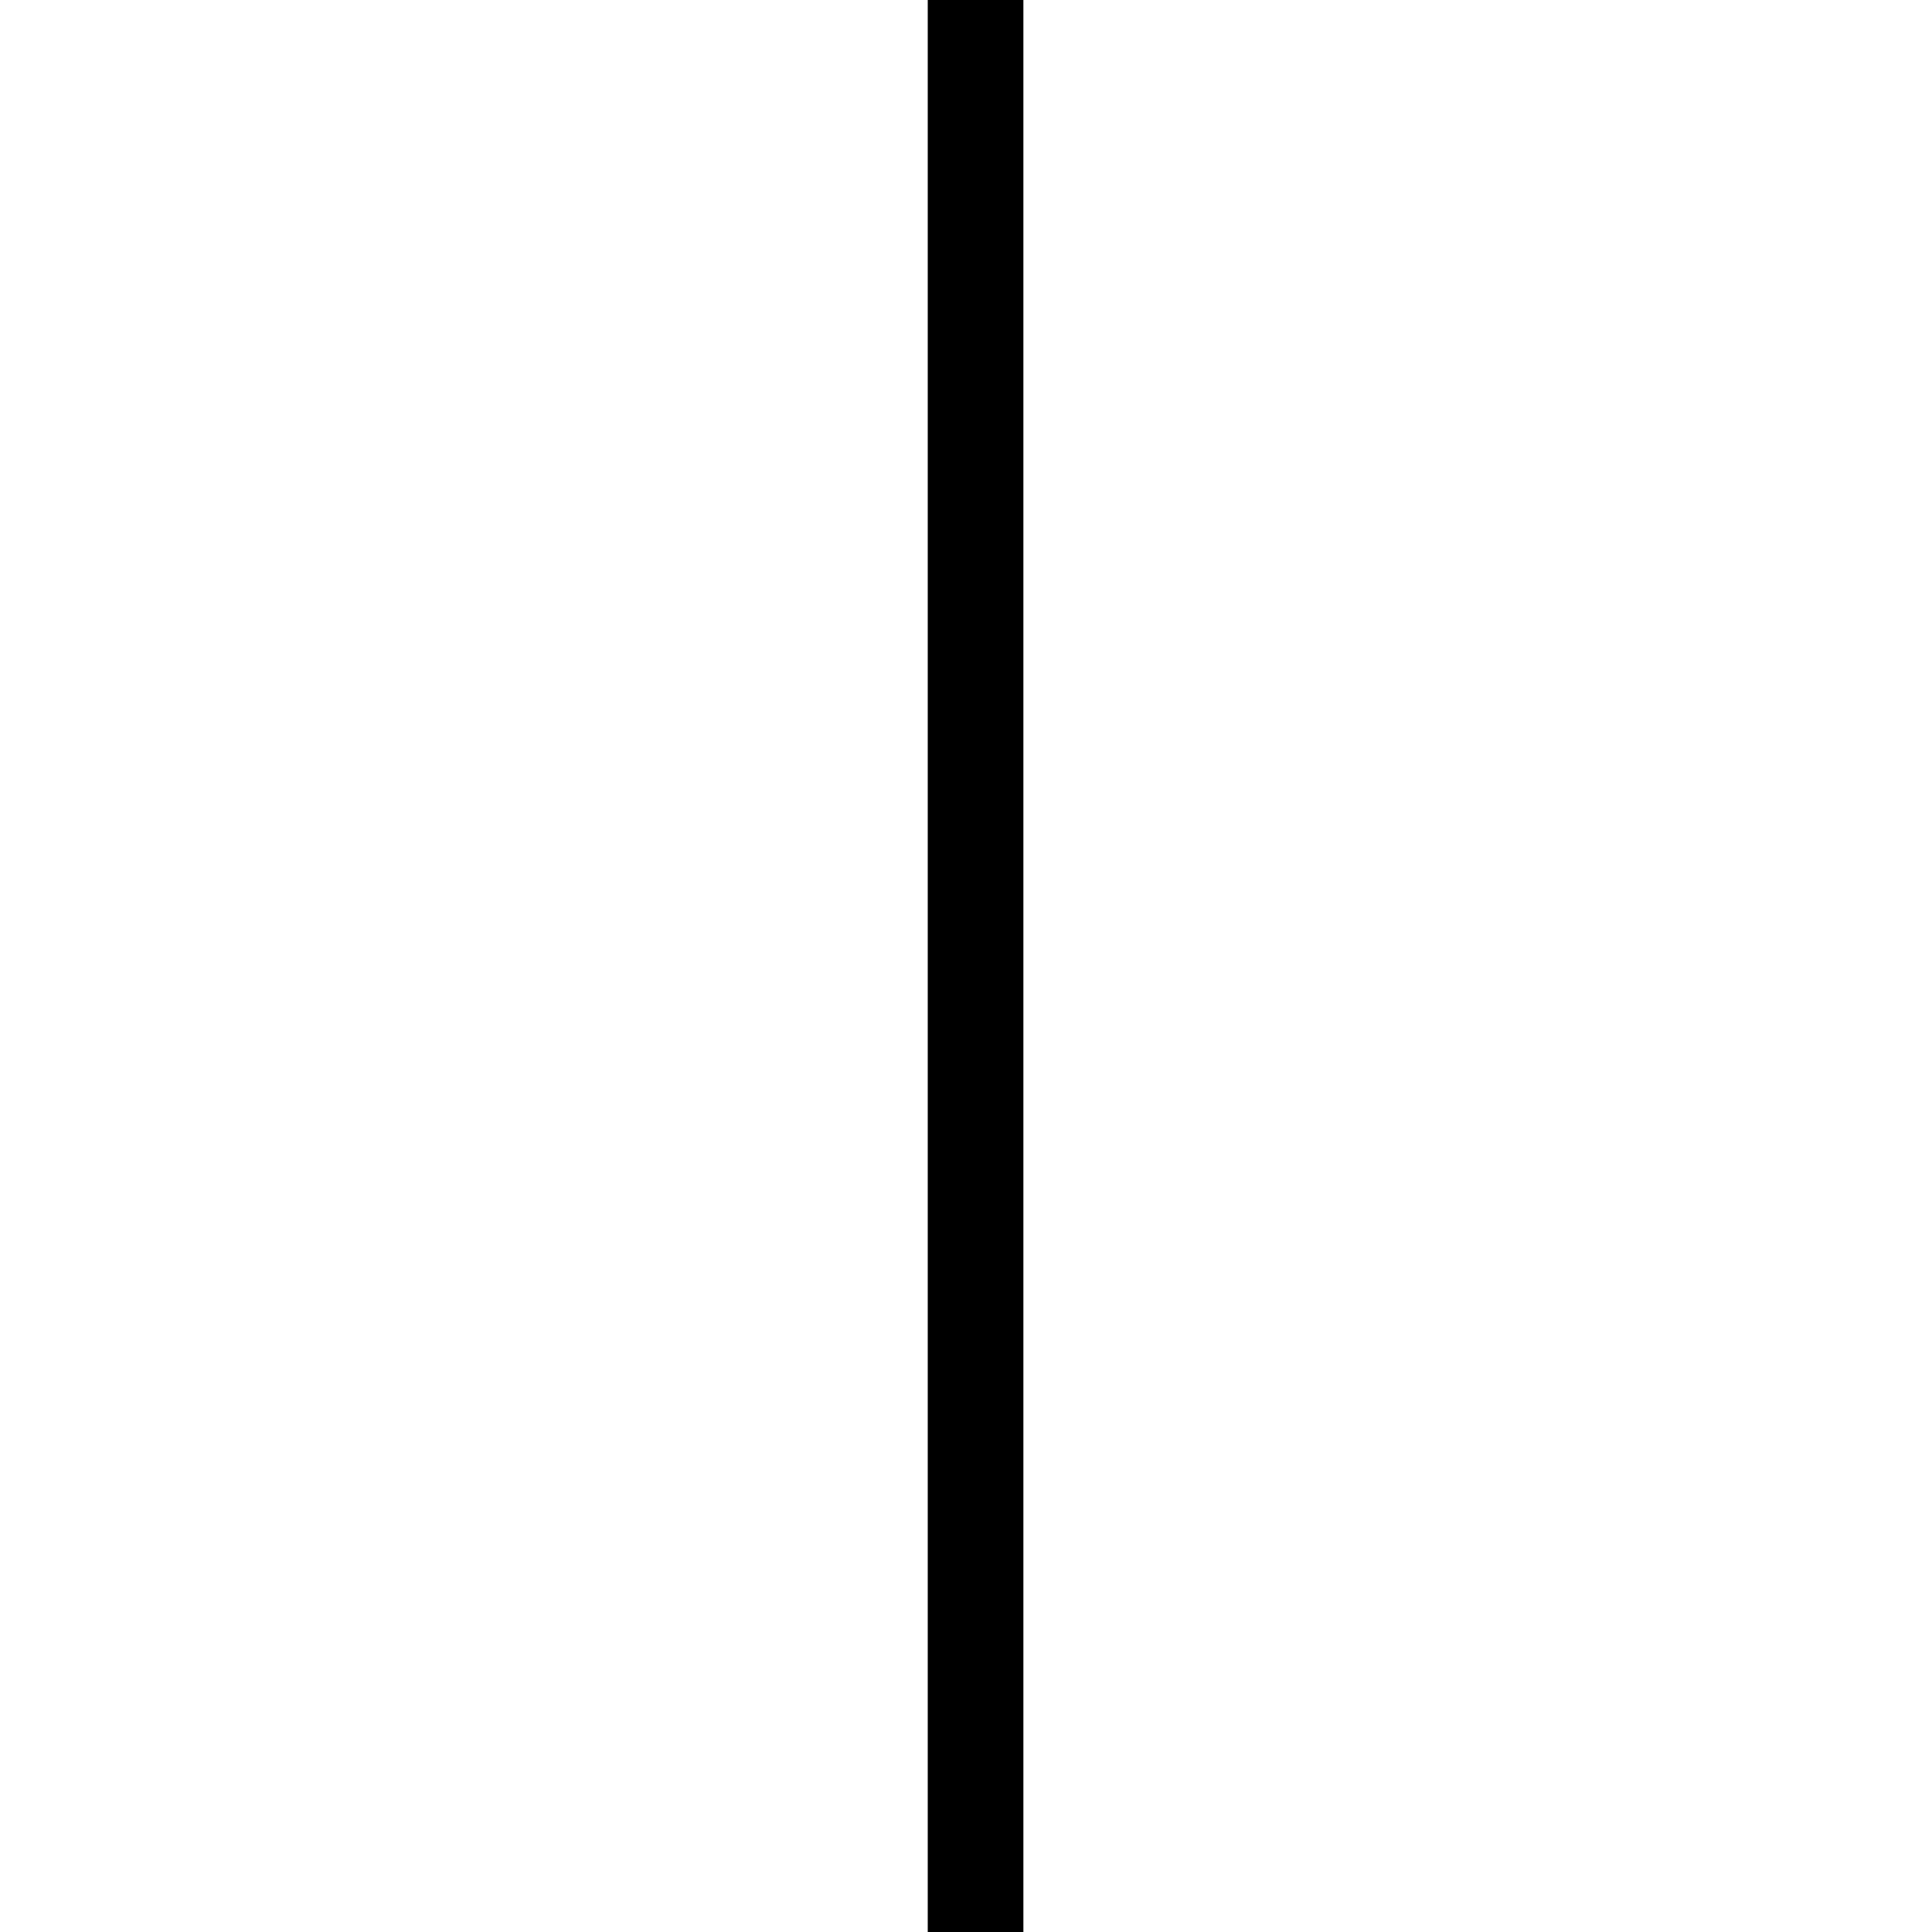
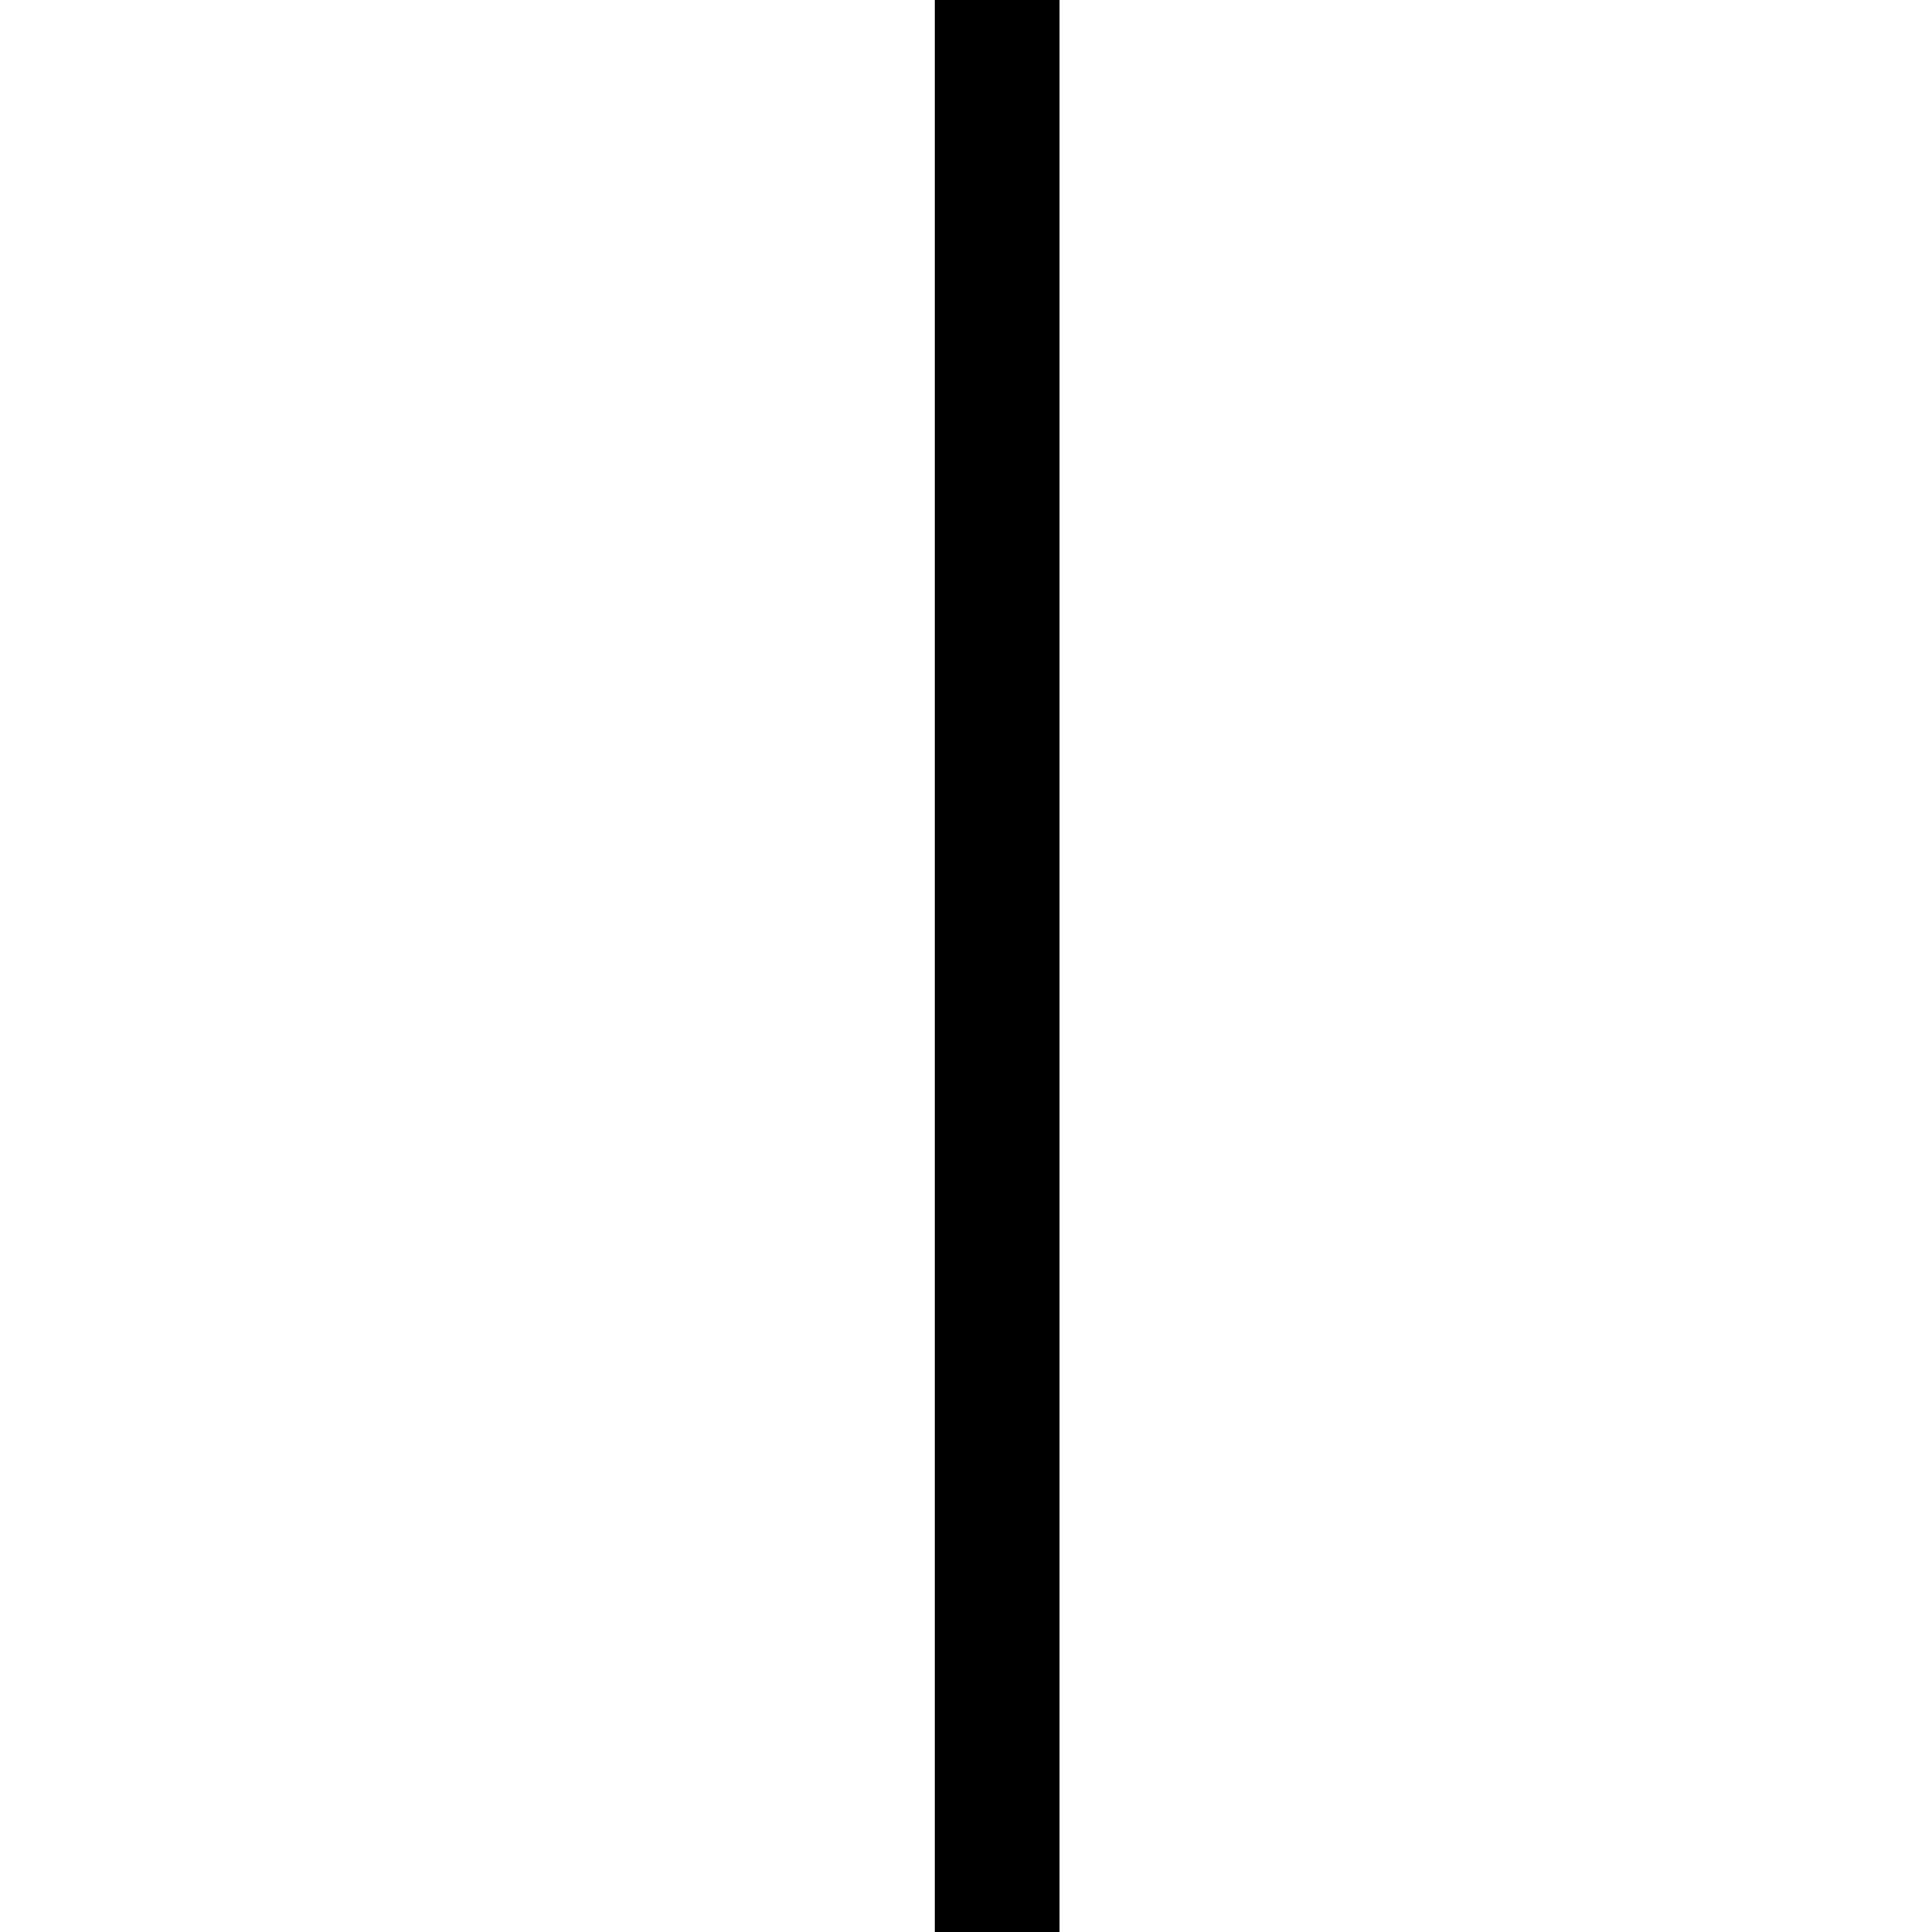
- <svg xmlns="http://www.w3.org/2000/svg" width="101" height="101">
-   <path d="M 51 0 L 51 101" stroke="black" fill="transparent" stroke-width="5" />
+ <svg xmlns="http://www.w3.org/2000/svg" width="31" height="31">
+   <path d="M 16 0 L 16 31" stroke="black" fill="transparent" stroke-width="2" />
</svg>
